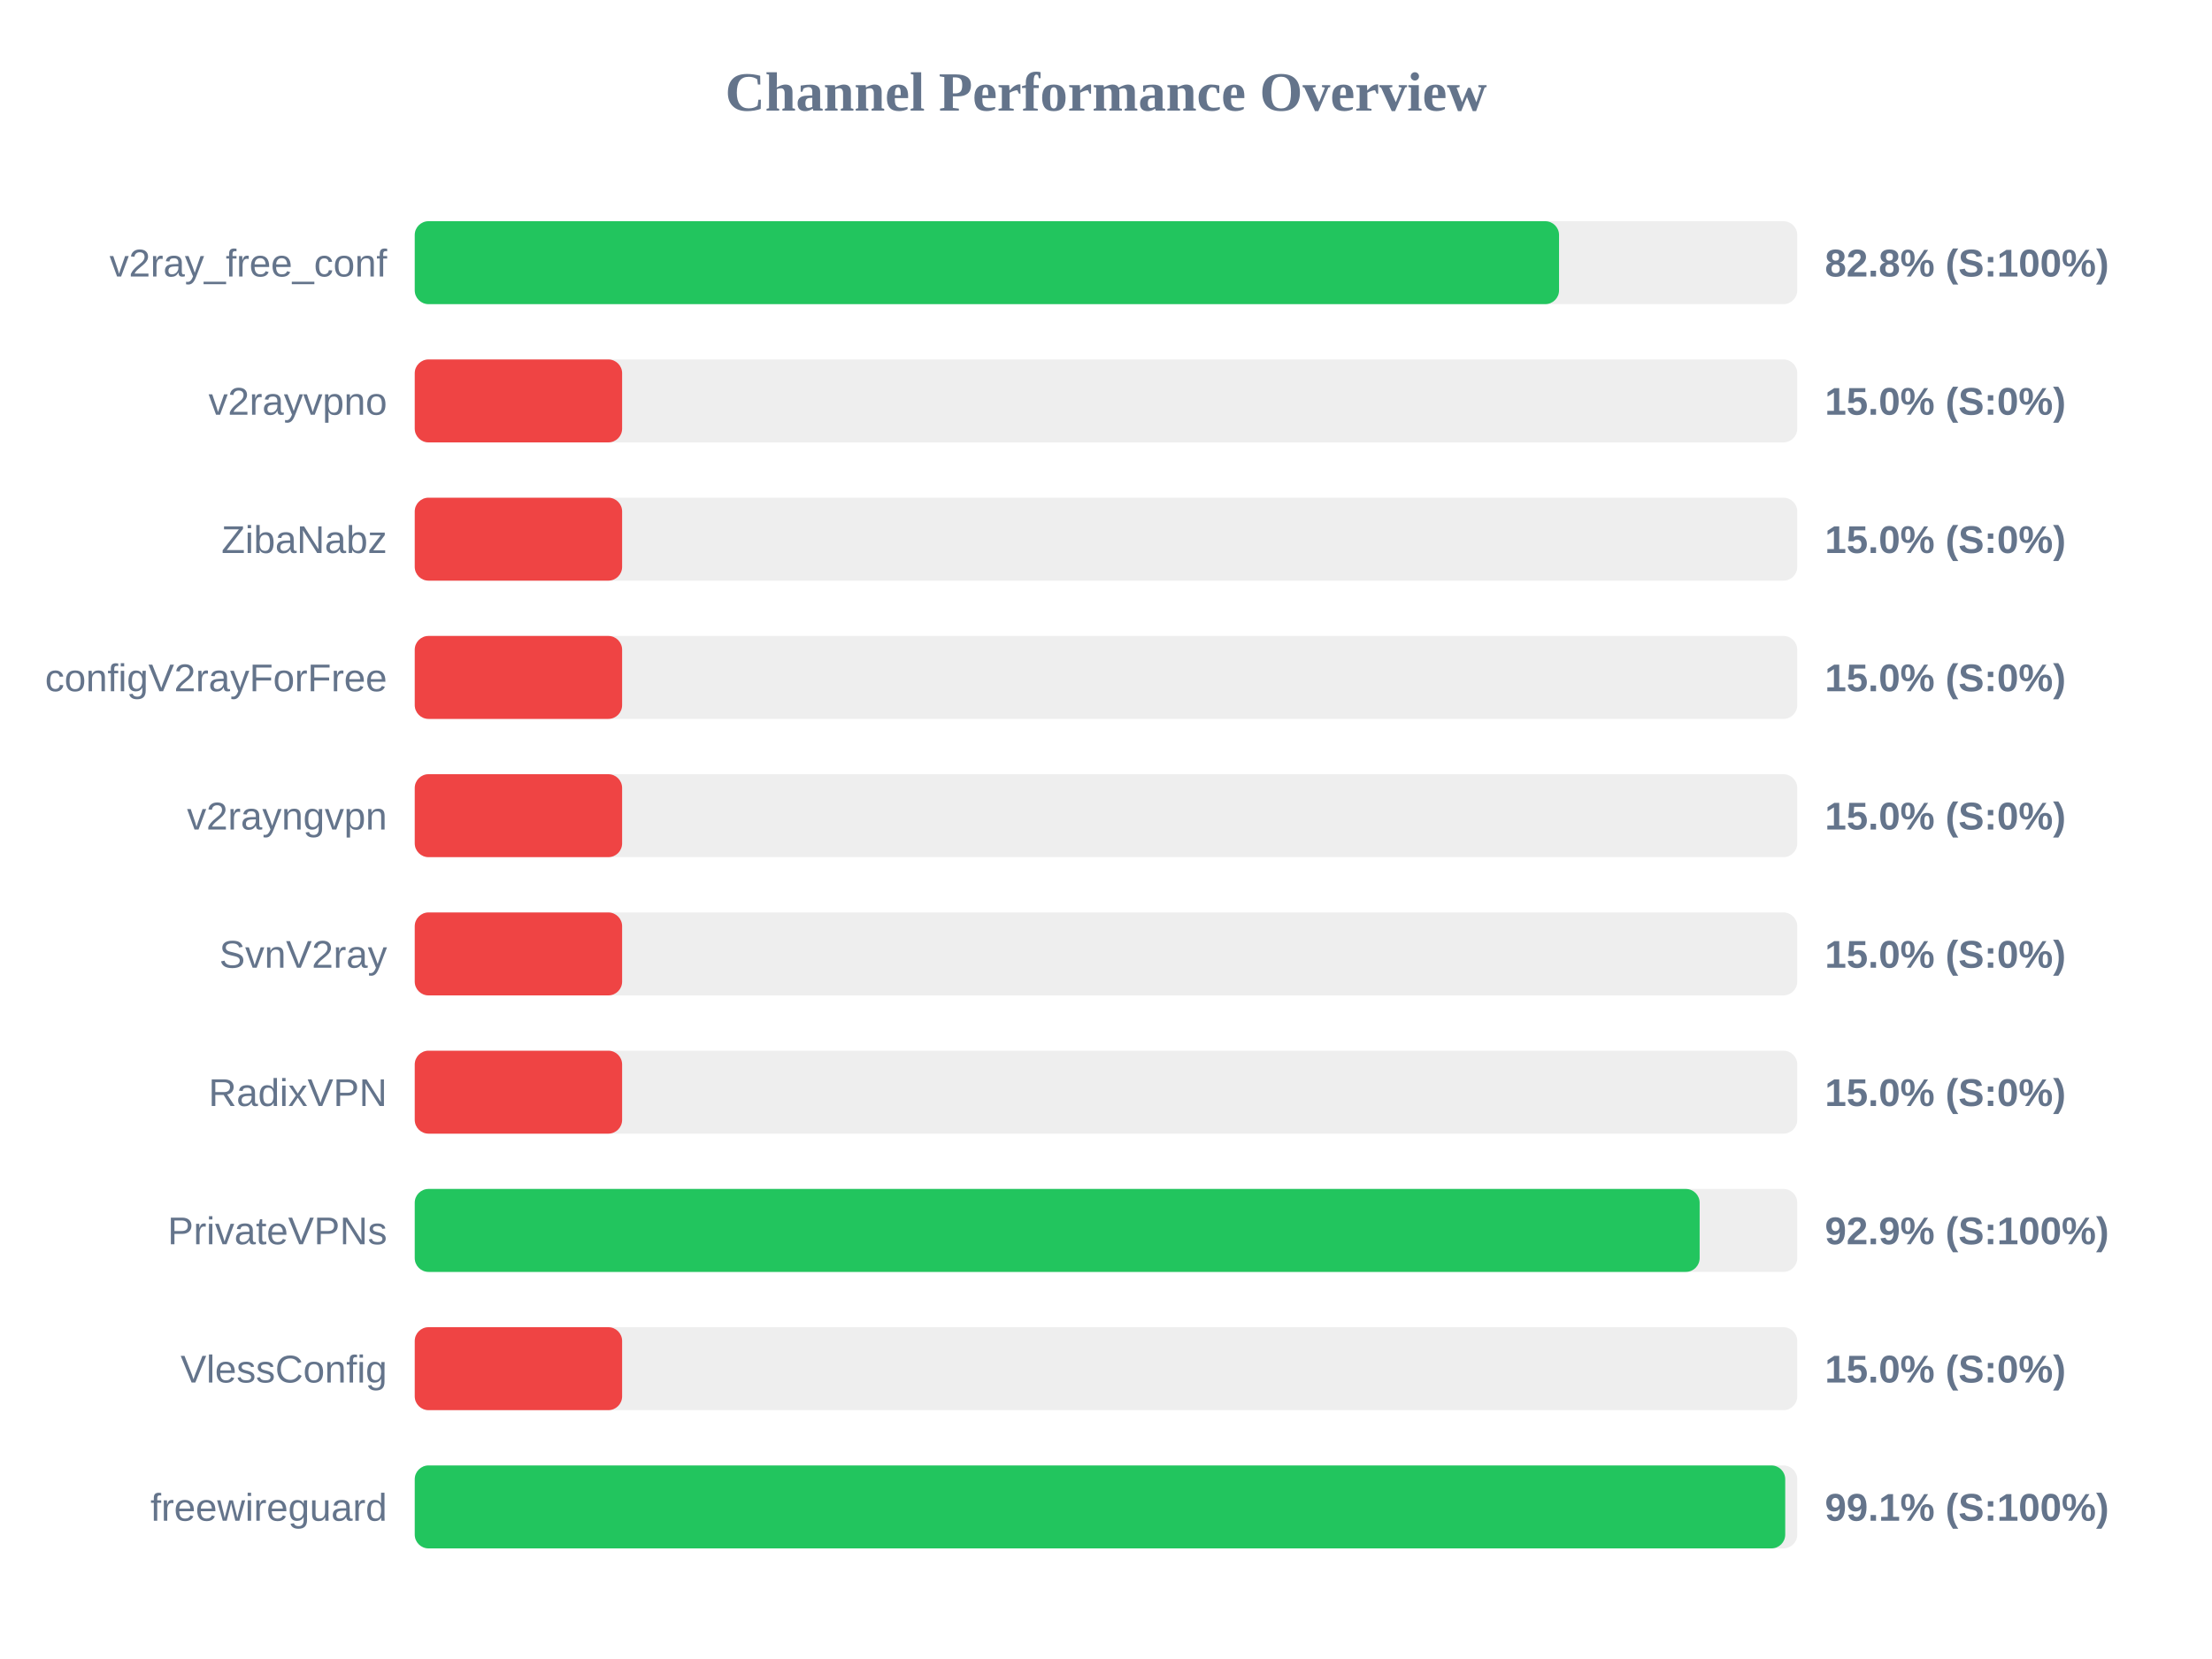
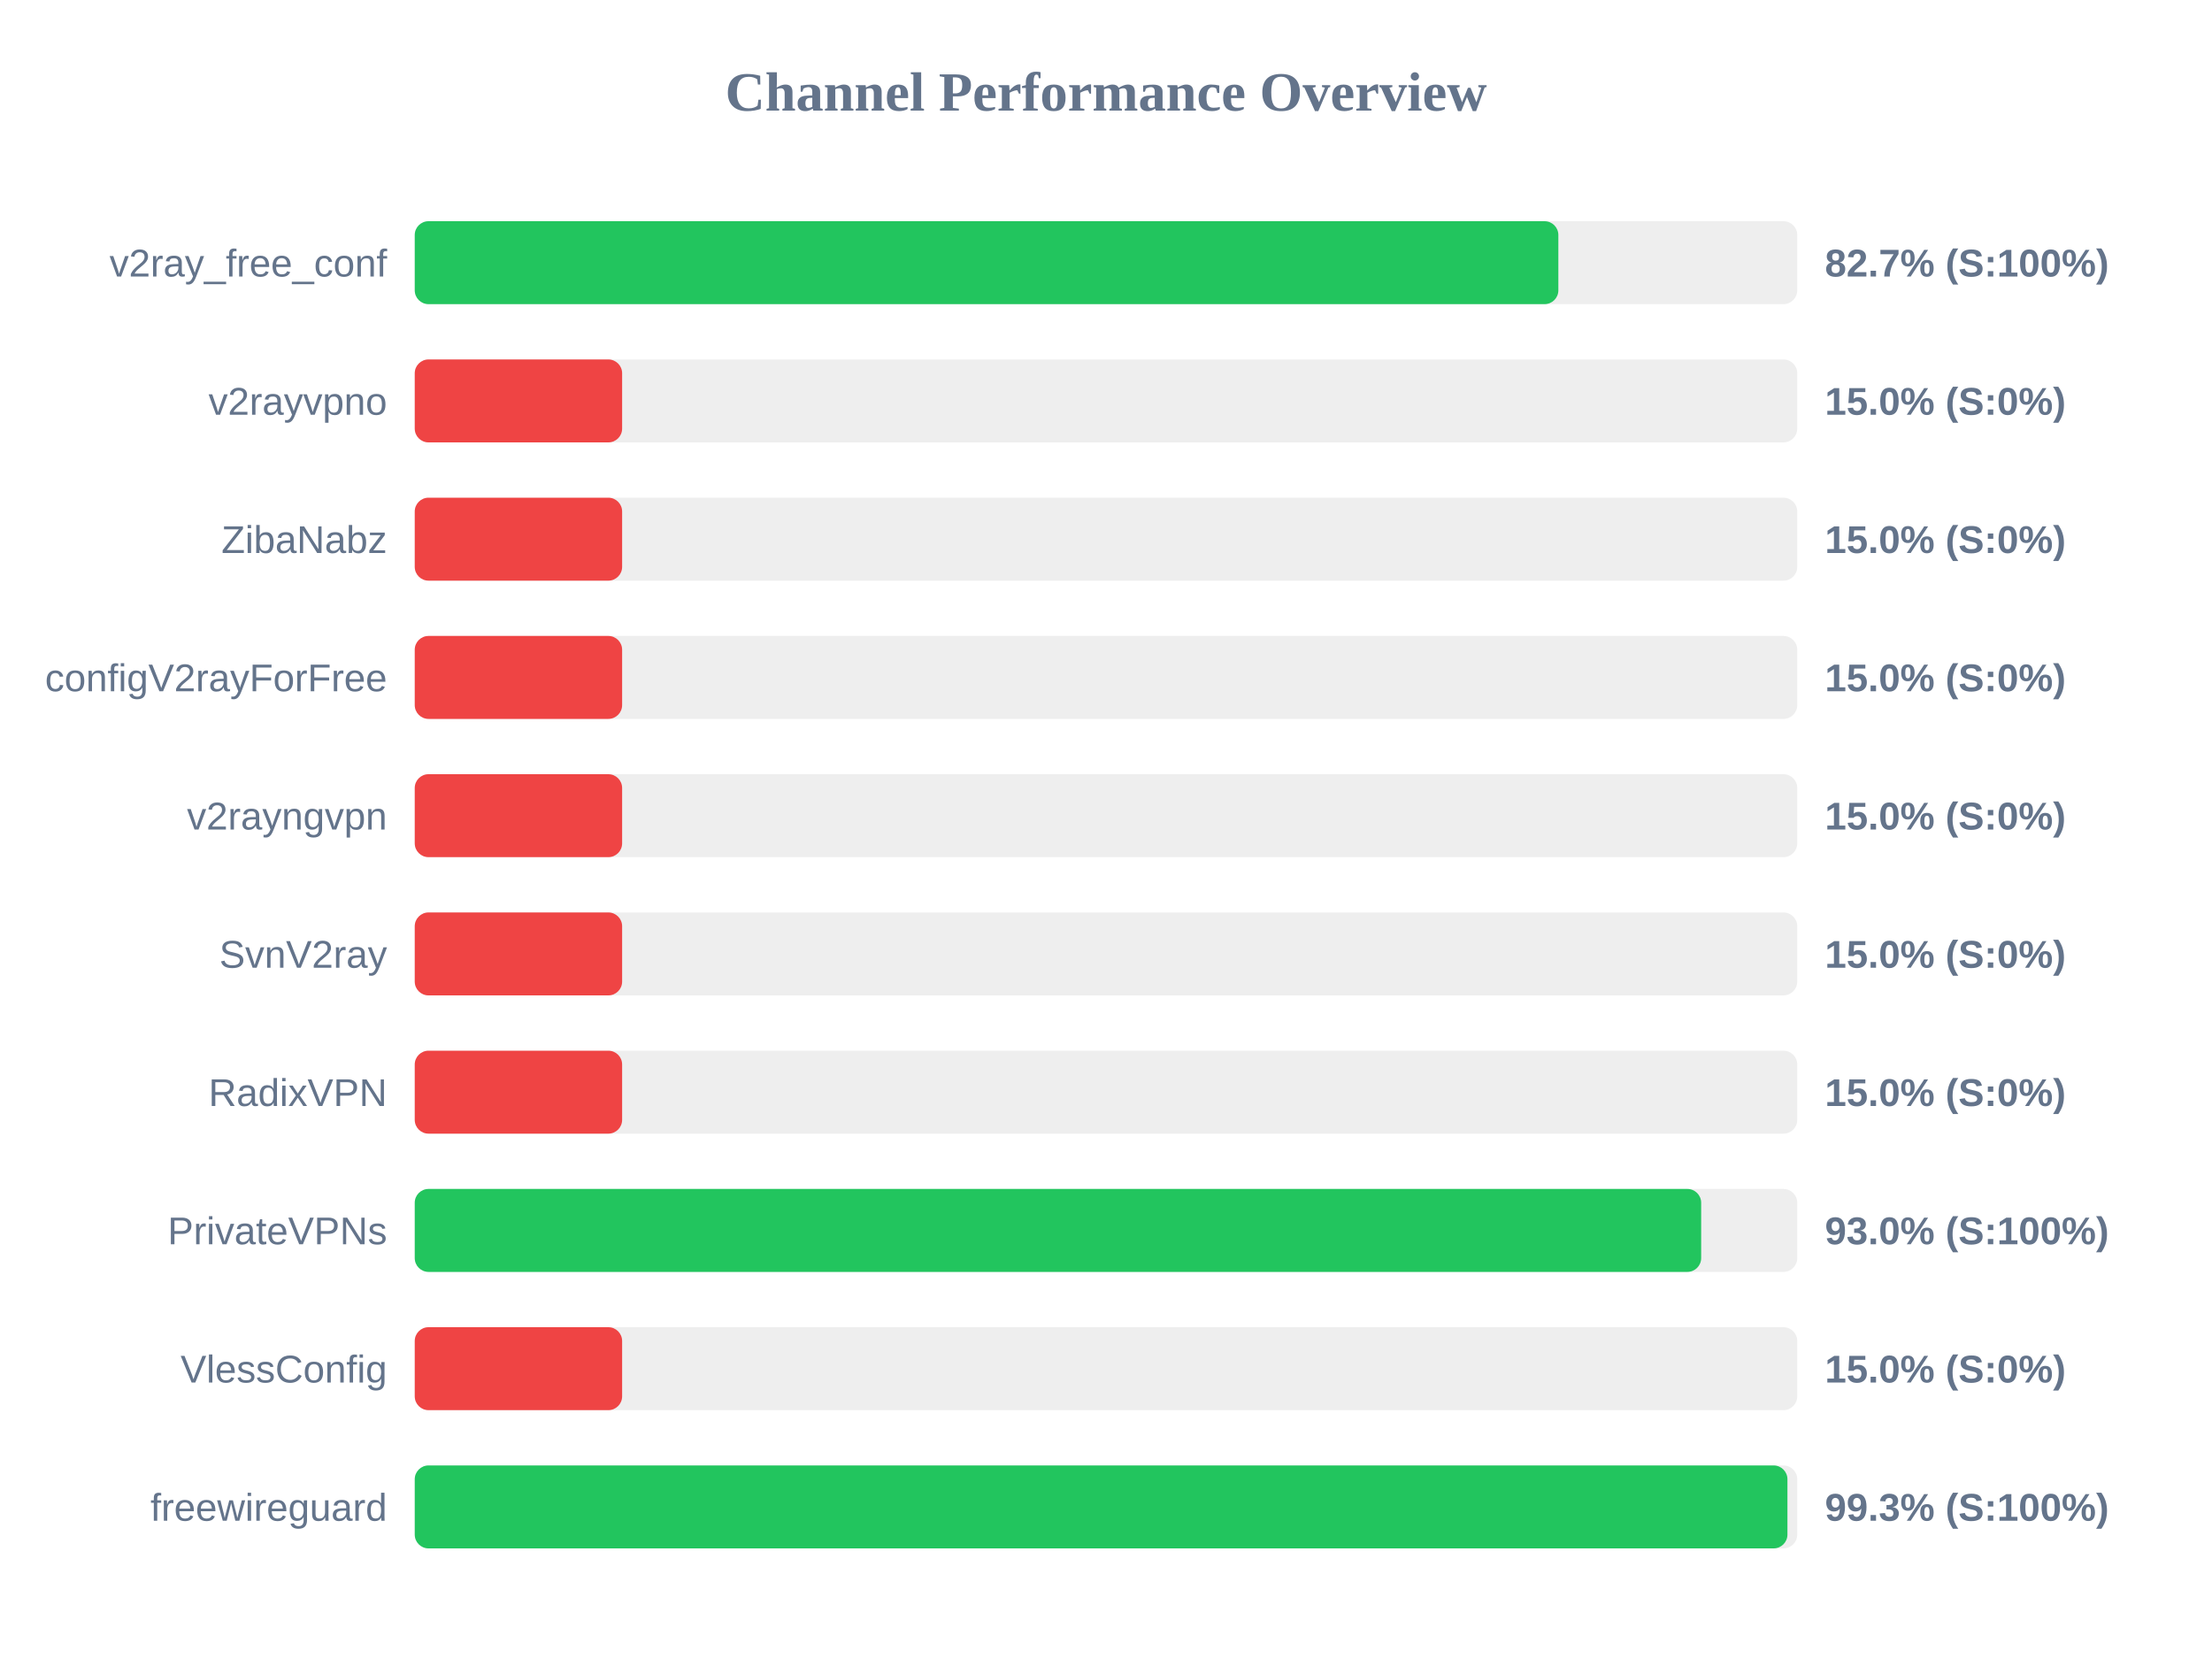
<svg xmlns="http://www.w3.org/2000/svg" width="800" height="600" version="1.1">
  <style>
        .row { font: 14px Arial; fill: #64748b; }
        .score { font: bold 14px Arial; fill: #64748b; }
    </style>
  <text x="400" y="40" text-anchor="middle" font-size="20px" font-weight="bold" fill="#64748b">Channel Performance Overview</text>
  <rect x="150" y="80" width="500" height="30" fill="#eee" rx="5" />
-   <rect x="150" y="80" width="413.85" height="30" fill="#22c55e" rx="5" />
+   <rect x="150" y="80" width="413.6" height="30" fill="#22c55e" rx="5" />
  <text x="140" y="100" text-anchor="end" class="row">v2ray_free_conf</text>
-   <text x="660" y="100" text-anchor="start" class="score">82.8% (S:100%)</text>
+   <text x="660" y="100" text-anchor="start" class="score">82.7% (S:100%)</text>
  <rect x="150" y="130" width="500" height="30" fill="#eee" rx="5" />
  <rect x="150" y="130" width="75.0" height="30" fill="#ef4444" rx="5" />
  <text x="140" y="150" text-anchor="end" class="row">v2rayvpno</text>
  <text x="660" y="150" text-anchor="start" class="score">15.0% (S:0%)</text>
  <rect x="150" y="180" width="500" height="30" fill="#eee" rx="5" />
  <rect x="150" y="180" width="75.0" height="30" fill="#ef4444" rx="5" />
  <text x="140" y="200" text-anchor="end" class="row">ZibaNabz</text>
  <text x="660" y="200" text-anchor="start" class="score">15.0% (S:0%)</text>
  <rect x="150" y="230" width="500" height="30" fill="#eee" rx="5" />
  <rect x="150" y="230" width="75.0" height="30" fill="#ef4444" rx="5" />
  <text x="140" y="250" text-anchor="end" class="row">configV2rayForFree</text>
  <text x="660" y="250" text-anchor="start" class="score">15.0% (S:0%)</text>
  <rect x="150" y="280" width="500" height="30" fill="#eee" rx="5" />
  <rect x="150" y="280" width="75.0" height="30" fill="#ef4444" rx="5" />
  <text x="140" y="300" text-anchor="end" class="row">v2rayngvpn</text>
  <text x="660" y="300" text-anchor="start" class="score">15.0% (S:0%)</text>
  <rect x="150" y="330" width="500" height="30" fill="#eee" rx="5" />
  <rect x="150" y="330" width="75.0" height="30" fill="#ef4444" rx="5" />
  <text x="140" y="350" text-anchor="end" class="row">SvnV2ray</text>
  <text x="660" y="350" text-anchor="start" class="score">15.0% (S:0%)</text>
  <rect x="150" y="380" width="500" height="30" fill="#eee" rx="5" />
  <rect x="150" y="380" width="75.0" height="30" fill="#ef4444" rx="5" />
  <text x="140" y="400" text-anchor="end" class="row">RadixVPN</text>
  <text x="660" y="400" text-anchor="start" class="score">15.0% (S:0%)</text>
  <rect x="150" y="430" width="500" height="30" fill="#eee" rx="5" />
-   <rect x="150" y="430" width="464.7" height="30" fill="#22c55e" rx="5" />
+   <rect x="150" y="430" width="465.25" height="30" fill="#22c55e" rx="5" />
  <text x="140" y="450" text-anchor="end" class="row">PrivateVPNs</text>
-   <text x="660" y="450" text-anchor="start" class="score">92.9% (S:100%)</text>
+   <text x="660" y="450" text-anchor="start" class="score">93.0% (S:100%)</text>
  <rect x="150" y="480" width="500" height="30" fill="#eee" rx="5" />
  <rect x="150" y="480" width="75.0" height="30" fill="#ef4444" rx="5" />
  <text x="140" y="500" text-anchor="end" class="row">VlessConfig</text>
  <text x="660" y="500" text-anchor="start" class="score">15.0% (S:0%)</text>
  <rect x="150" y="530" width="500" height="30" fill="#eee" rx="5" />
-   <rect x="150" y="530" width="495.65" height="30" fill="#22c55e" rx="5" />
+   <rect x="150" y="530" width="496.45" height="30" fill="#22c55e" rx="5" />
  <text x="140" y="550" text-anchor="end" class="row">freewireguard</text>
-   <text x="660" y="550" text-anchor="start" class="score">99.1% (S:100%)</text>
+   <text x="660" y="550" text-anchor="start" class="score">99.3% (S:100%)</text>
</svg>
